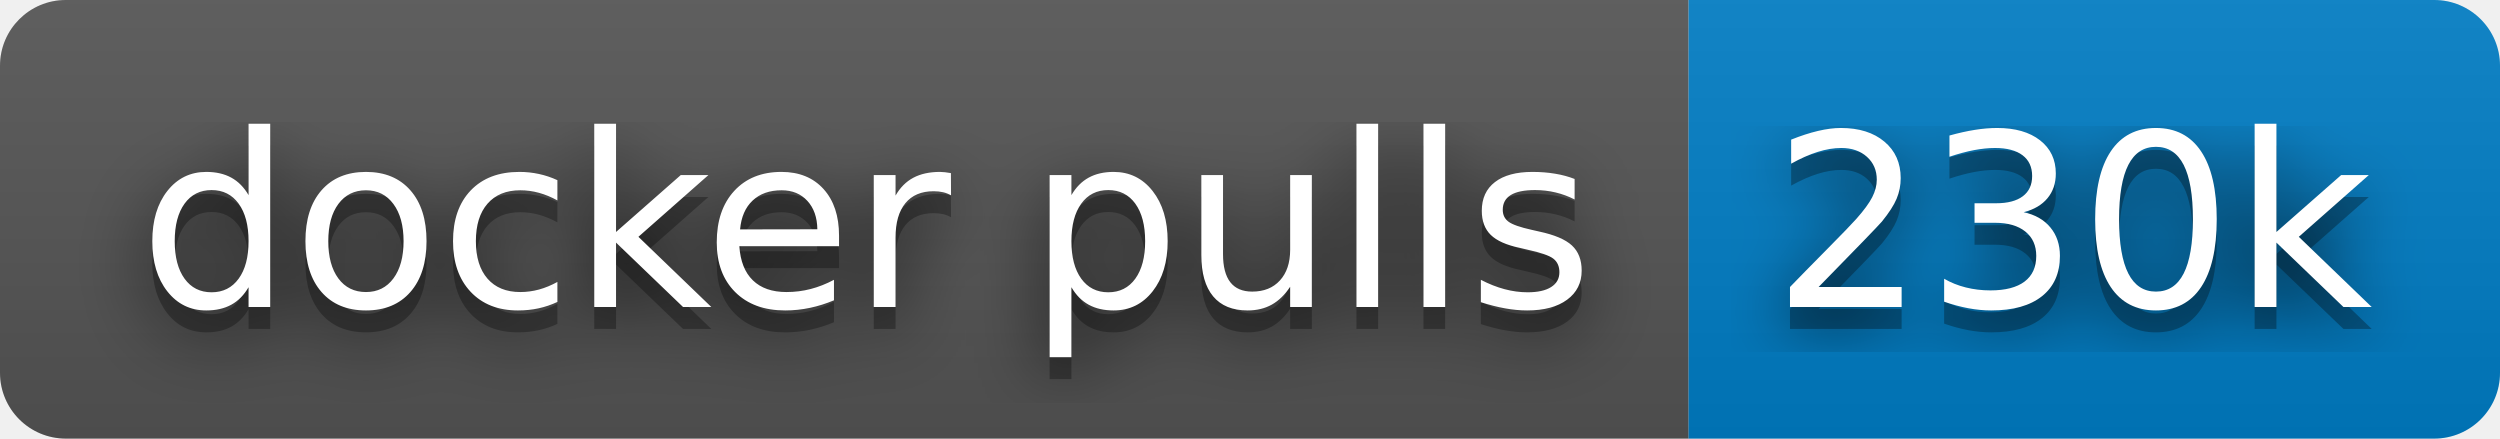
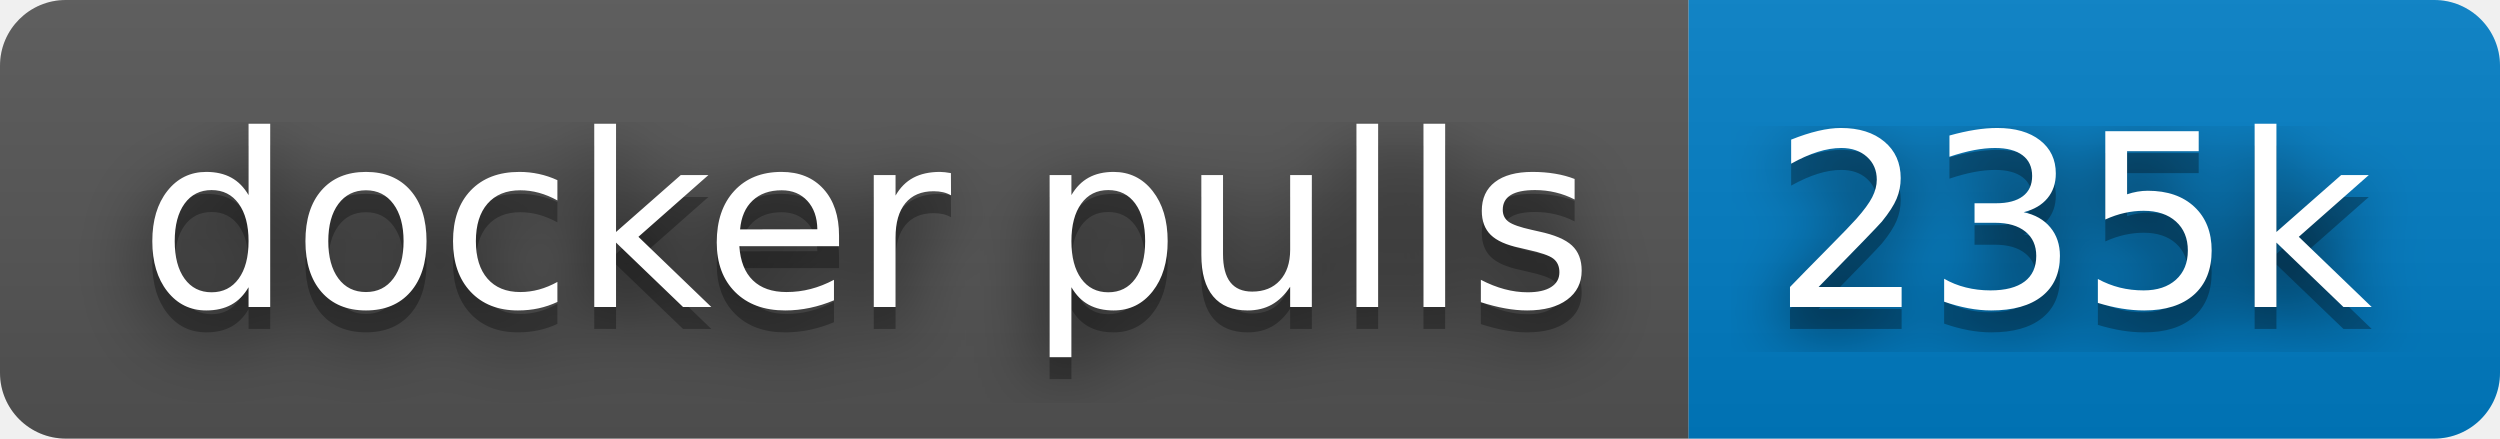
- <svg xmlns="http://www.w3.org/2000/svg" width="114" height="20" role="img" aria-label="docker pulls: 230k">
+ <svg xmlns="http://www.w3.org/2000/svg" width="114" height="20" role="img" aria-label="docker pulls: 235k">
  <filter id="blur">
    <feGaussianBlur stdDeviation="16" />
  </filter>
  <linearGradient id="s" x2="0" y2="100%">
    <stop offset="0" stop-color="#bbb" stop-opacity=".1" />
    <stop offset="1" stop-opacity=".1" />
  </linearGradient>
  <clipPath id="r">
    <rect width="114" height="20" rx="3" />
  </clipPath>
  <g clip-path="url(#r)">
    <rect width="77" height="20" fill="#555" />
    <rect x="77" width="37" height="20" fill="#007ec6" />
    <rect width="114" height="20" fill="url(#s)" />
  </g>
  <g fill="#fff" text-anchor="middle" font-family="Verdana,Geneva,DejaVu Sans,sans-serif" text-rendering="geometricPrecision" font-size="110">
    <g transform="scale(.1)">
      <g aria-hidden="true" fill="#010101">
        <text x="395" y="150" fill-opacity=".8" filter="url(#blur)" textLength="670">docker pulls</text>
        <text x="395" y="150" fill-opacity=".3" textLength="670">docker pulls</text>
      </g>
      <text x="395" y="140" textLength="670">docker pulls</text>
    </g>
    <g transform="scale(.1)">
      <g aria-hidden="true" fill="#010101">
-         <text x="945" y="150" fill-opacity=".8" filter="url(#blur)" textLength="270">230k</text>
-         <text x="945" y="150" fill-opacity=".3" textLength="270">230k</text>
+         <text x="945" y="150" fill-opacity=".8" filter="url(#blur)" textLength="270">235k</text>
+         <text x="945" y="150" fill-opacity=".3" textLength="270">235k</text>
      </g>
-       <text x="945" y="140" textLength="270">230k</text>
+       <text x="945" y="140" textLength="270">235k</text>
    </g>
  </g>
</svg>
